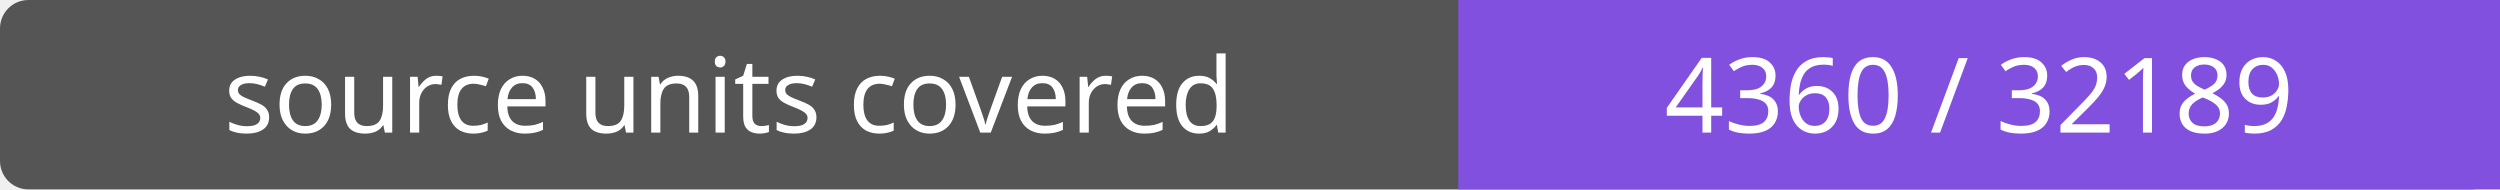
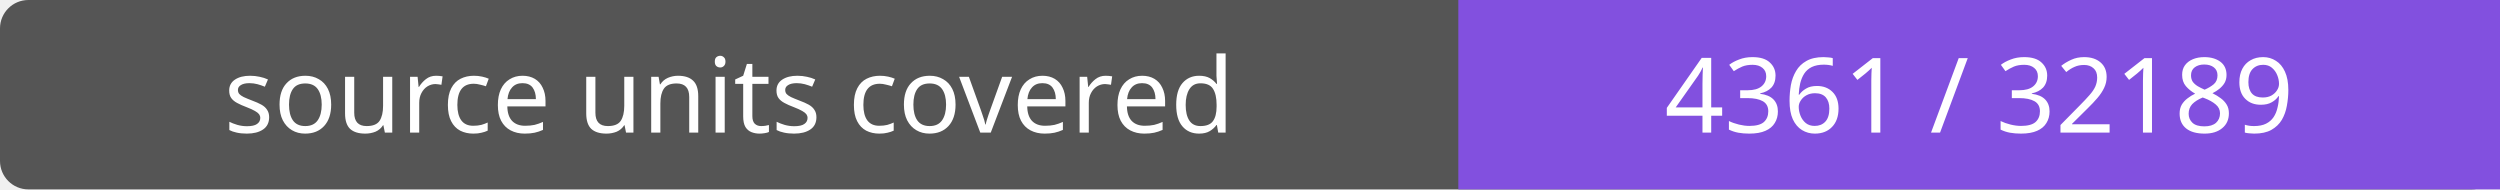
- <svg xmlns="http://www.w3.org/2000/svg" width="264" height="20" role="img" aria-label="source units covered: 4360 / 32189">
+ <svg xmlns="http://www.w3.org/2000/svg" width="264" height="20" role="img" aria-label="source units covered: 4361 / 32189">
  <rect width="264" height="20" rx="3" fill="#555" />
  <path fill="#8250df" d="M154 0h110v20H154z" />
  <g fill="#fff" text-anchor="middle" font-family="Verdana,sans-serif" font-size="11">
    <text x="77.0" y="14">source units covered</text>
-     <text x="209.0" y="14">4360 / 32189</text>
+     <text x="209.0" y="14">4361 / 32189</text>
  </g>
</svg>
